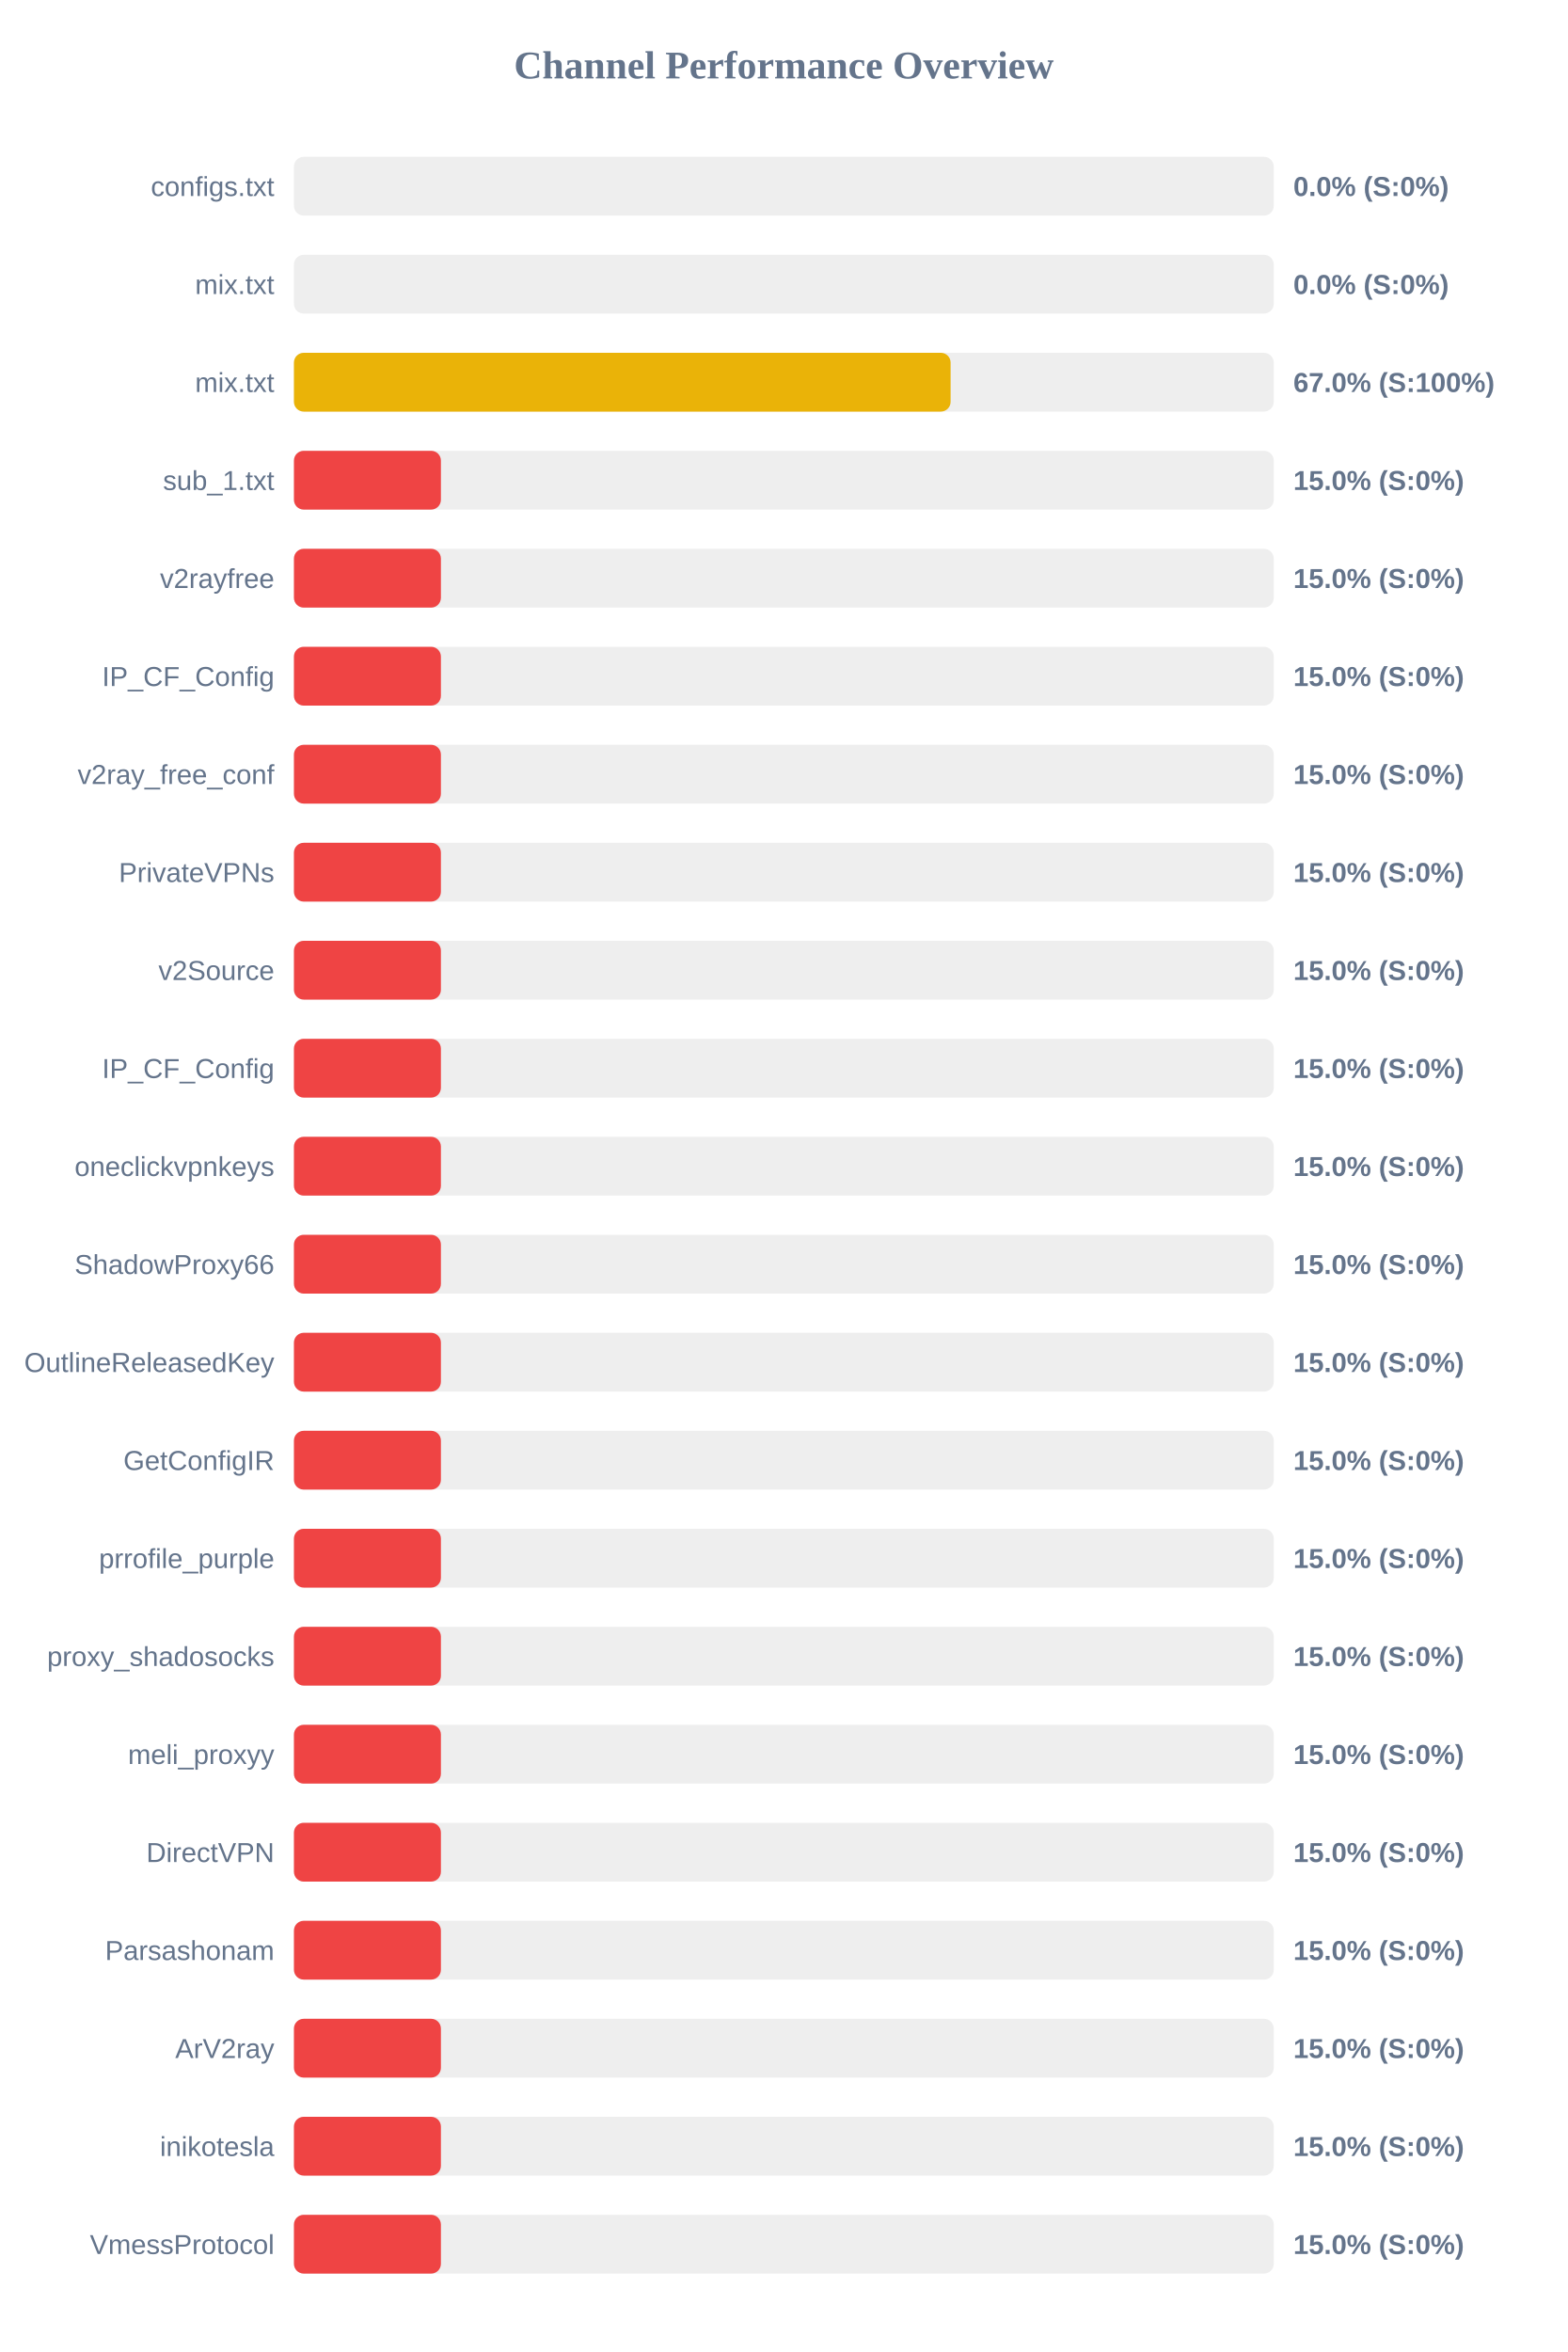
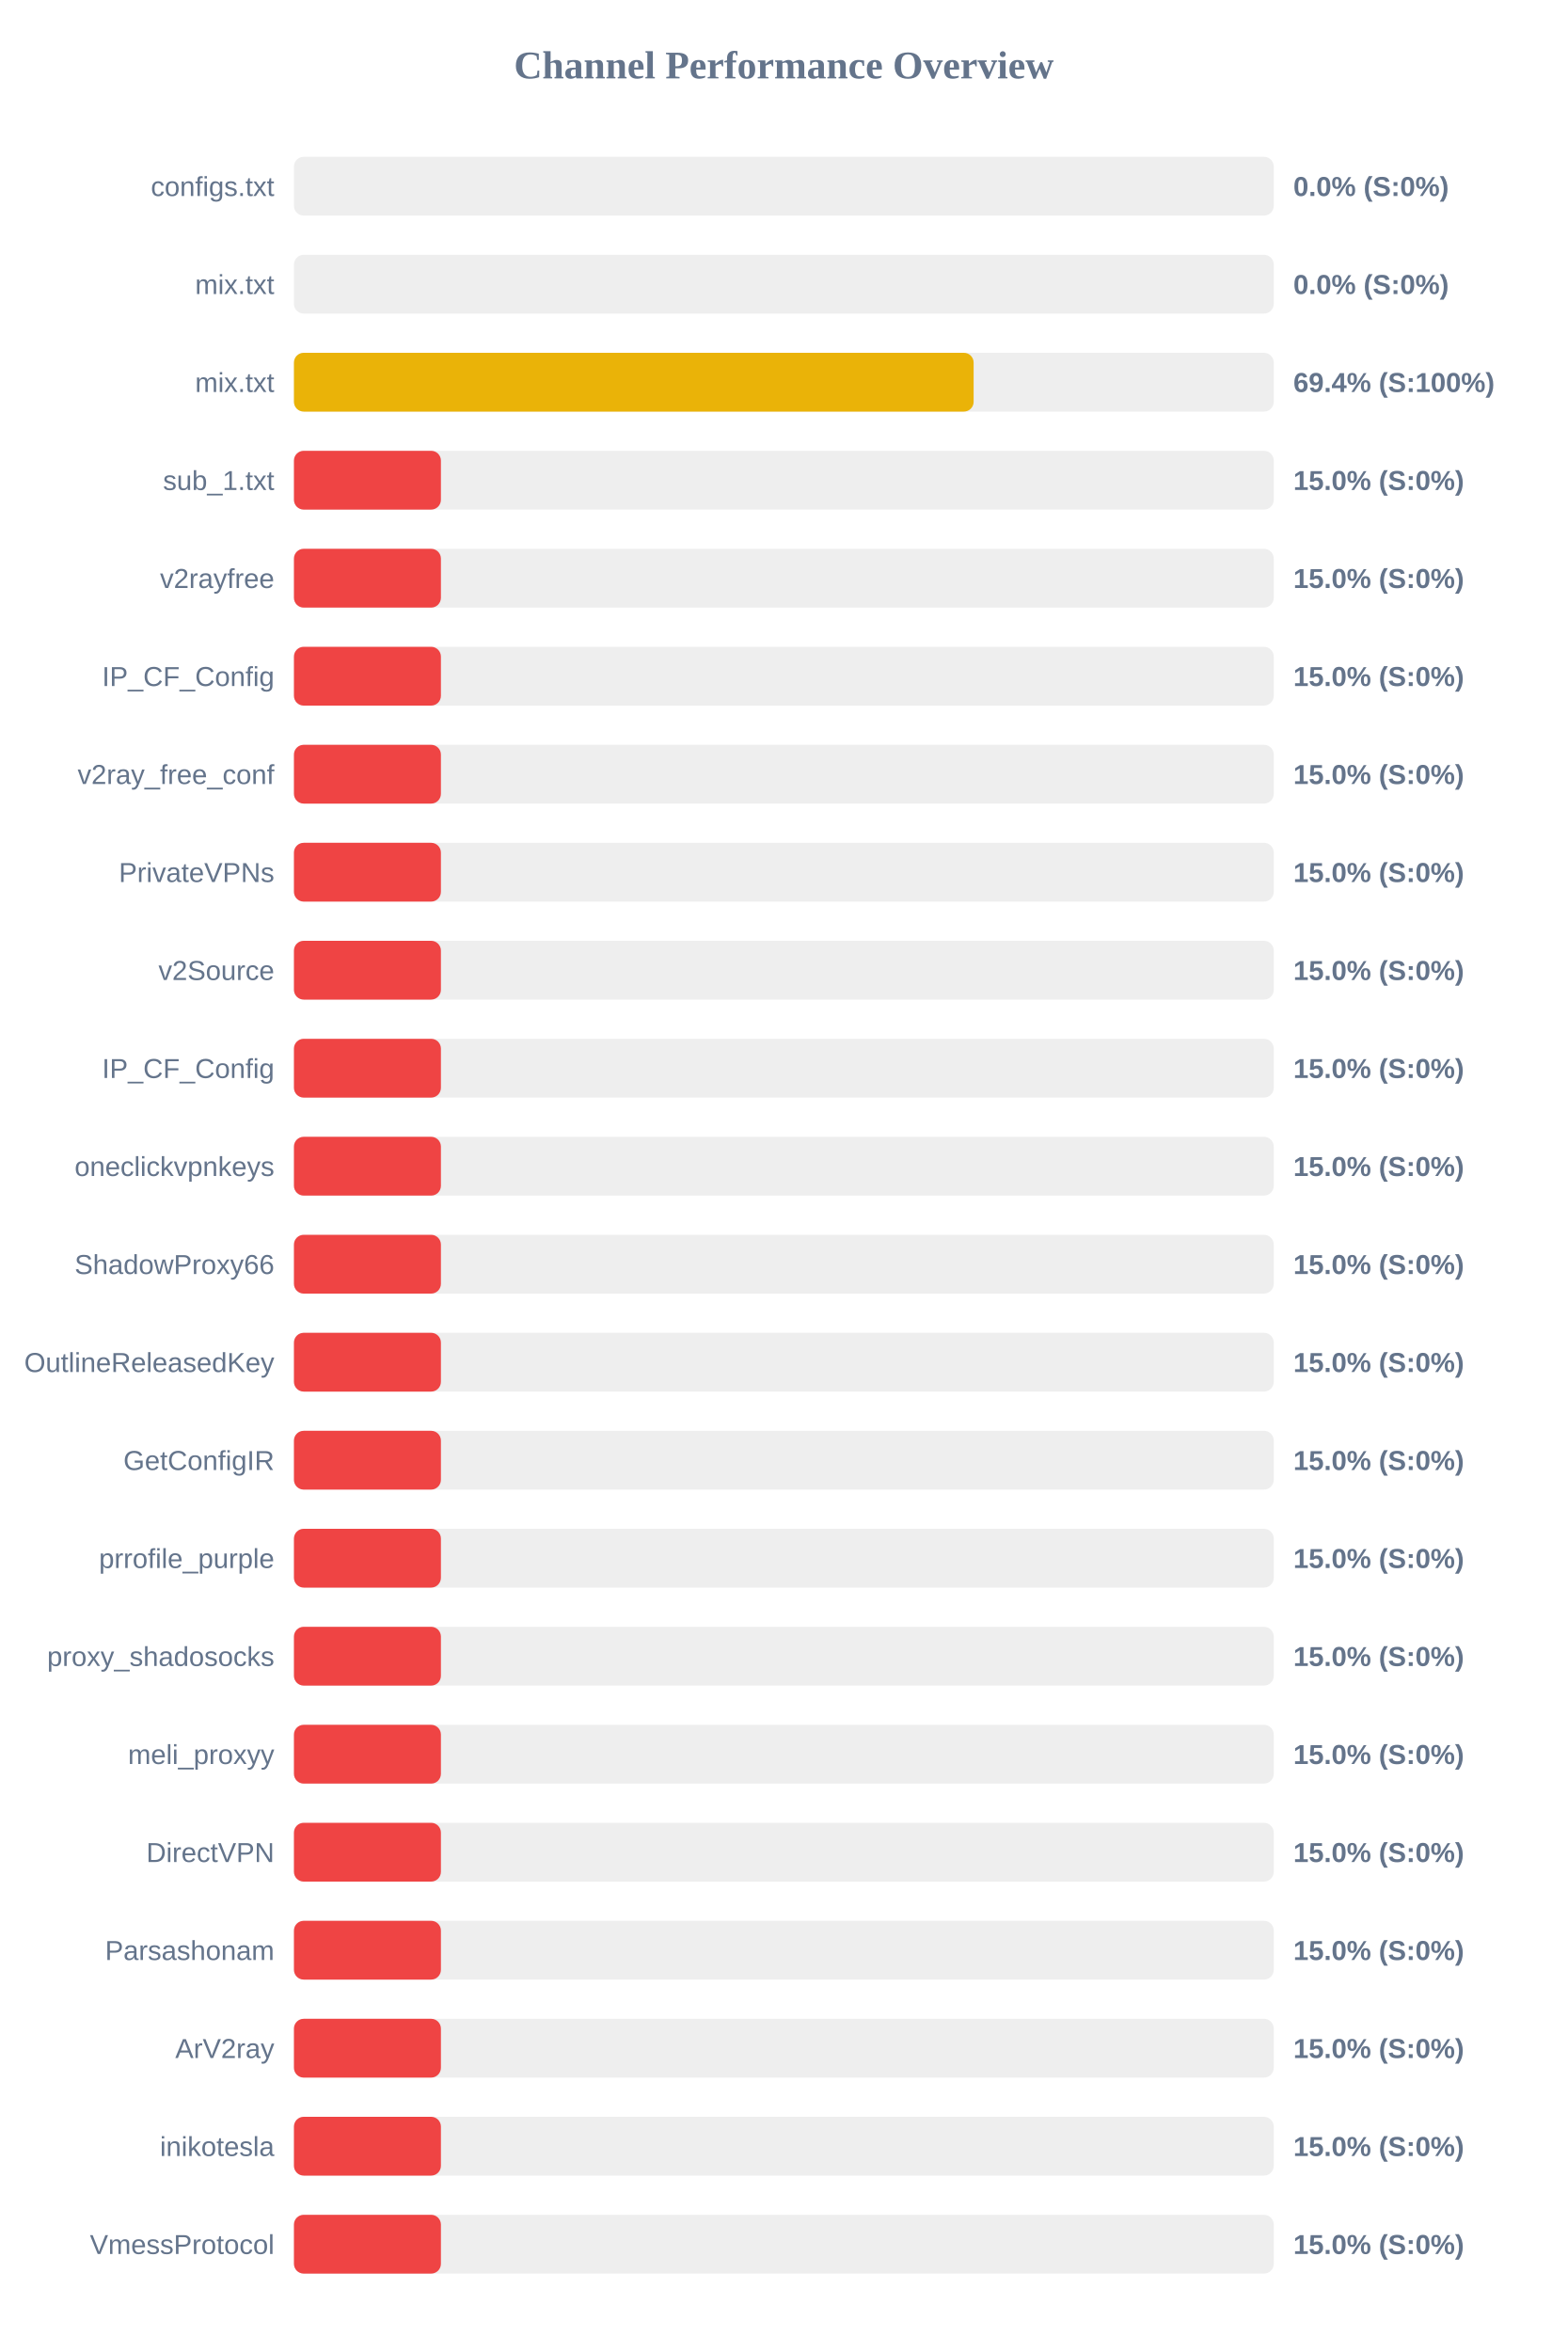
<svg xmlns="http://www.w3.org/2000/svg" width="800" height="1200" version="1.1">
  <style>
        .row { font: 14px Arial; fill: #64748b; }
        .score { font: bold 14px Arial; fill: #64748b; }
    </style>
  <text x="400" y="40" text-anchor="middle" font-size="20px" font-weight="bold" fill="#64748b">Channel Performance Overview</text>
  <rect x="150" y="80" width="500" height="30" fill="#eee" rx="5" />
  <rect x="150" y="80" width="0.0" height="30" fill="#ef4444" rx="5" />
  <text x="140" y="100" text-anchor="end" class="row">configs.txt</text>
  <text x="660" y="100" text-anchor="start" class="score">0.0% (S:0%)</text>
  <rect x="150" y="130" width="500" height="30" fill="#eee" rx="5" />
  <rect x="150" y="130" width="0.0" height="30" fill="#ef4444" rx="5" />
  <text x="140" y="150" text-anchor="end" class="row">mix.txt</text>
  <text x="660" y="150" text-anchor="start" class="score">0.0% (S:0%)</text>
  <rect x="150" y="180" width="500" height="30" fill="#eee" rx="5" />
-   <rect x="150" y="180" width="335.1" height="30" fill="#eab308" rx="5" />
+   <rect x="150" y="180" width="346.85" height="30" fill="#eab308" rx="5" />
  <text x="140" y="200" text-anchor="end" class="row">mix.txt</text>
-   <text x="660" y="200" text-anchor="start" class="score">67.0% (S:100%)</text>
+   <text x="660" y="200" text-anchor="start" class="score">69.4% (S:100%)</text>
  <rect x="150" y="230" width="500" height="30" fill="#eee" rx="5" />
  <rect x="150" y="230" width="75.0" height="30" fill="#ef4444" rx="5" />
  <text x="140" y="250" text-anchor="end" class="row">sub_1.txt</text>
  <text x="660" y="250" text-anchor="start" class="score">15.0% (S:0%)</text>
  <rect x="150" y="280" width="500" height="30" fill="#eee" rx="5" />
  <rect x="150" y="280" width="75.0" height="30" fill="#ef4444" rx="5" />
  <text x="140" y="300" text-anchor="end" class="row">v2rayfree</text>
  <text x="660" y="300" text-anchor="start" class="score">15.0% (S:0%)</text>
  <rect x="150" y="330" width="500" height="30" fill="#eee" rx="5" />
  <rect x="150" y="330" width="75.0" height="30" fill="#ef4444" rx="5" />
  <text x="140" y="350" text-anchor="end" class="row">IP_CF_Config</text>
  <text x="660" y="350" text-anchor="start" class="score">15.0% (S:0%)</text>
  <rect x="150" y="380" width="500" height="30" fill="#eee" rx="5" />
  <rect x="150" y="380" width="75.0" height="30" fill="#ef4444" rx="5" />
  <text x="140" y="400" text-anchor="end" class="row">v2ray_free_conf</text>
  <text x="660" y="400" text-anchor="start" class="score">15.0% (S:0%)</text>
  <rect x="150" y="430" width="500" height="30" fill="#eee" rx="5" />
  <rect x="150" y="430" width="75.0" height="30" fill="#ef4444" rx="5" />
  <text x="140" y="450" text-anchor="end" class="row">PrivateVPNs</text>
  <text x="660" y="450" text-anchor="start" class="score">15.0% (S:0%)</text>
  <rect x="150" y="480" width="500" height="30" fill="#eee" rx="5" />
  <rect x="150" y="480" width="75.0" height="30" fill="#ef4444" rx="5" />
  <text x="140" y="500" text-anchor="end" class="row">v2Source</text>
  <text x="660" y="500" text-anchor="start" class="score">15.0% (S:0%)</text>
  <rect x="150" y="530" width="500" height="30" fill="#eee" rx="5" />
  <rect x="150" y="530" width="75.0" height="30" fill="#ef4444" rx="5" />
  <text x="140" y="550" text-anchor="end" class="row">IP_CF_Config</text>
  <text x="660" y="550" text-anchor="start" class="score">15.0% (S:0%)</text>
  <rect x="150" y="580" width="500" height="30" fill="#eee" rx="5" />
  <rect x="150" y="580" width="75.0" height="30" fill="#ef4444" rx="5" />
  <text x="140" y="600" text-anchor="end" class="row">oneclickvpnkeys</text>
  <text x="660" y="600" text-anchor="start" class="score">15.0% (S:0%)</text>
  <rect x="150" y="630" width="500" height="30" fill="#eee" rx="5" />
  <rect x="150" y="630" width="75.0" height="30" fill="#ef4444" rx="5" />
  <text x="140" y="650" text-anchor="end" class="row">ShadowProxy66</text>
  <text x="660" y="650" text-anchor="start" class="score">15.0% (S:0%)</text>
  <rect x="150" y="680" width="500" height="30" fill="#eee" rx="5" />
  <rect x="150" y="680" width="75.0" height="30" fill="#ef4444" rx="5" />
  <text x="140" y="700" text-anchor="end" class="row">OutlineReleasedKey</text>
  <text x="660" y="700" text-anchor="start" class="score">15.0% (S:0%)</text>
  <rect x="150" y="730" width="500" height="30" fill="#eee" rx="5" />
  <rect x="150" y="730" width="75.0" height="30" fill="#ef4444" rx="5" />
  <text x="140" y="750" text-anchor="end" class="row">GetConfigIR</text>
  <text x="660" y="750" text-anchor="start" class="score">15.0% (S:0%)</text>
  <rect x="150" y="780" width="500" height="30" fill="#eee" rx="5" />
  <rect x="150" y="780" width="75.0" height="30" fill="#ef4444" rx="5" />
  <text x="140" y="800" text-anchor="end" class="row">prrofile_purple</text>
  <text x="660" y="800" text-anchor="start" class="score">15.0% (S:0%)</text>
  <rect x="150" y="830" width="500" height="30" fill="#eee" rx="5" />
  <rect x="150" y="830" width="75.0" height="30" fill="#ef4444" rx="5" />
  <text x="140" y="850" text-anchor="end" class="row">proxy_shadosocks</text>
  <text x="660" y="850" text-anchor="start" class="score">15.0% (S:0%)</text>
  <rect x="150" y="880" width="500" height="30" fill="#eee" rx="5" />
  <rect x="150" y="880" width="75.0" height="30" fill="#ef4444" rx="5" />
  <text x="140" y="900" text-anchor="end" class="row">meli_proxyy</text>
  <text x="660" y="900" text-anchor="start" class="score">15.0% (S:0%)</text>
  <rect x="150" y="930" width="500" height="30" fill="#eee" rx="5" />
  <rect x="150" y="930" width="75.0" height="30" fill="#ef4444" rx="5" />
  <text x="140" y="950" text-anchor="end" class="row">DirectVPN</text>
  <text x="660" y="950" text-anchor="start" class="score">15.0% (S:0%)</text>
  <rect x="150" y="980" width="500" height="30" fill="#eee" rx="5" />
  <rect x="150" y="980" width="75.0" height="30" fill="#ef4444" rx="5" />
  <text x="140" y="1000" text-anchor="end" class="row">Parsashonam</text>
  <text x="660" y="1000" text-anchor="start" class="score">15.0% (S:0%)</text>
  <rect x="150" y="1030" width="500" height="30" fill="#eee" rx="5" />
  <rect x="150" y="1030" width="75.0" height="30" fill="#ef4444" rx="5" />
  <text x="140" y="1050" text-anchor="end" class="row">ArV2ray</text>
  <text x="660" y="1050" text-anchor="start" class="score">15.0% (S:0%)</text>
  <rect x="150" y="1080" width="500" height="30" fill="#eee" rx="5" />
  <rect x="150" y="1080" width="75.0" height="30" fill="#ef4444" rx="5" />
  <text x="140" y="1100" text-anchor="end" class="row">inikotesla</text>
  <text x="660" y="1100" text-anchor="start" class="score">15.0% (S:0%)</text>
  <rect x="150" y="1130" width="500" height="30" fill="#eee" rx="5" />
  <rect x="150" y="1130" width="75.0" height="30" fill="#ef4444" rx="5" />
  <text x="140" y="1150" text-anchor="end" class="row">VmessProtocol</text>
  <text x="660" y="1150" text-anchor="start" class="score">15.0% (S:0%)</text>
</svg>
